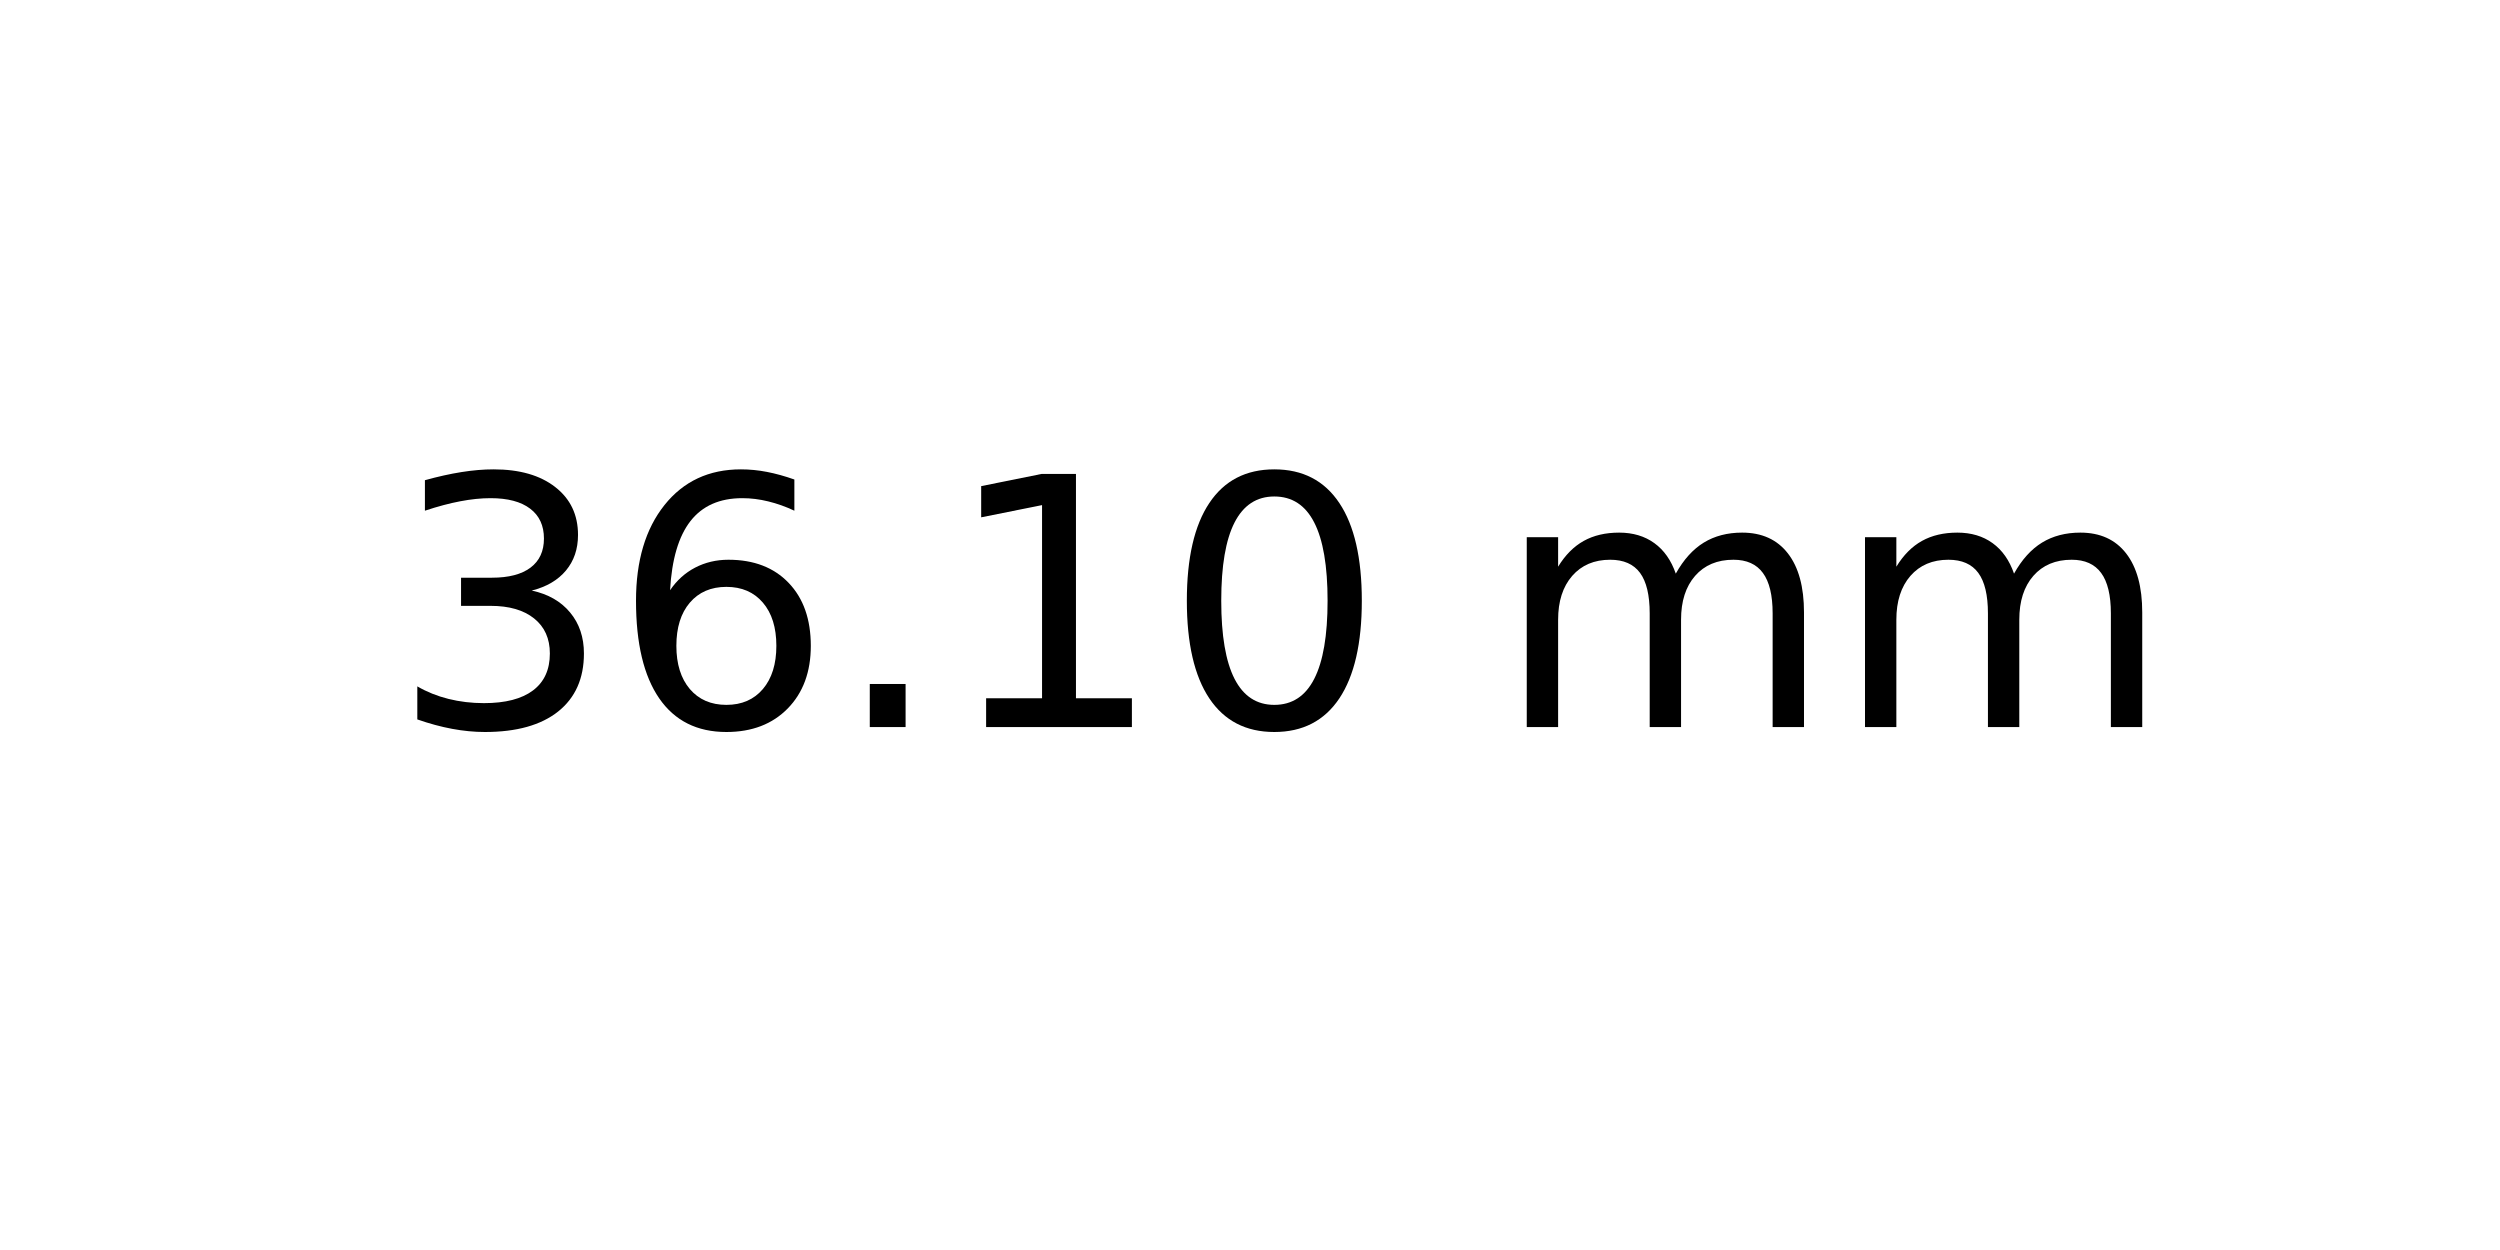
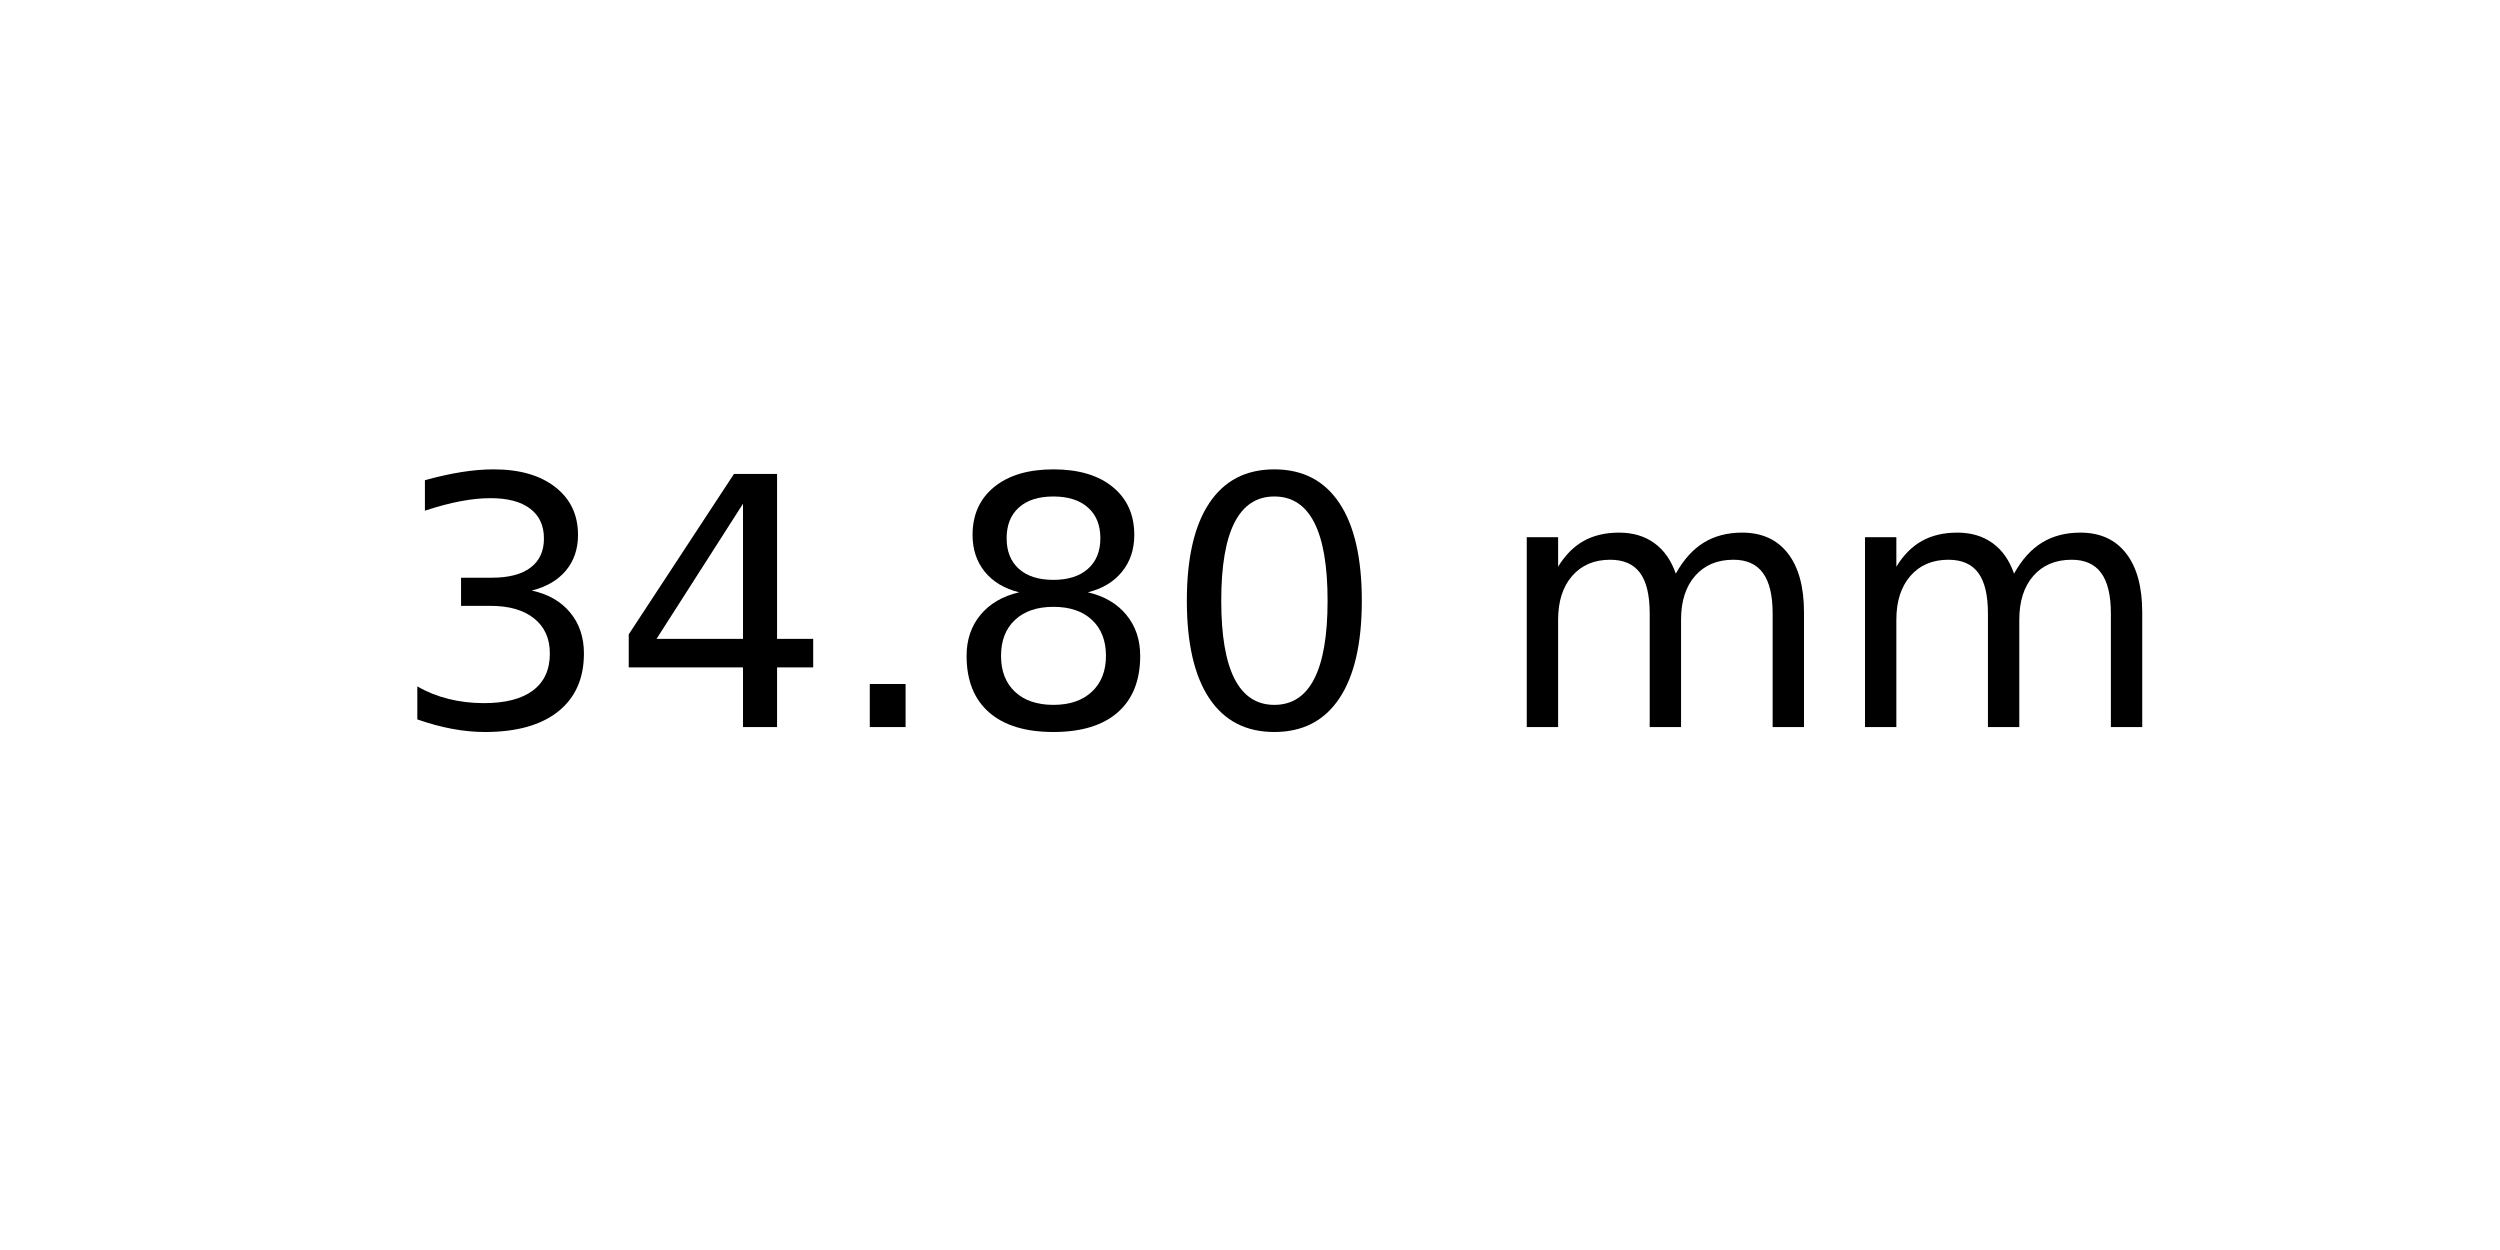
<svg xmlns="http://www.w3.org/2000/svg" xmlns:xlink="http://www.w3.org/1999/xlink" width="72pt" height="36pt" viewBox="0 0 72 36" version="1.1">
  <defs>
    <style type="text/css">*{stroke-linejoin: round; stroke-linecap: butt}</style>
  </defs>
  <g id="figure_1">
    <g id="axes_1">
      <g id="text_1">
        <g transform="translate(11.25625 20.93937) scale(0.1 -0.1)">
          <defs>
            <path id="DejaVuSans-33" d="M 2597 2516  Q 3050 2419 3304 2112  Q 3559 1806 3559 1356  Q 3559 666 3084 287  Q 2609 -91 1734 -91  Q 1441 -91 1130 -33  Q 819 25 488 141  L 488 750  Q 750 597 1062 519  Q 1375 441 1716 441  Q 2309 441 2620 675  Q 2931 909 2931 1356  Q 2931 1769 2642 2001  Q 2353 2234 1838 2234  L 1294 2234  L 1294 2753  L 1863 2753  Q 2328 2753 2575 2939  Q 2822 3125 2822 3475  Q 2822 3834 2567 4026  Q 2313 4219 1838 4219  Q 1578 4219 1281 4162  Q 984 4106 628 3988  L 628 4550  Q 988 4650 1302 4700  Q 1616 4750 1894 4750  Q 2613 4750 3031 4423  Q 3450 4097 3450 3541  Q 3450 3153 3228 2886  Q 3006 2619 2597 2516  z " transform="scale(0.015625)" />
-             <path id="DejaVuSans-36" d="M 2113 2584  Q 1688 2584 1439 2293  Q 1191 2003 1191 1497  Q 1191 994 1439 701  Q 1688 409 2113 409  Q 2538 409 2786 701  Q 3034 994 3034 1497  Q 3034 2003 2786 2293  Q 2538 2584 2113 2584  z M 3366 4563  L 3366 3988  Q 3128 4100 2886 4159  Q 2644 4219 2406 4219  Q 1781 4219 1451 3797  Q 1122 3375 1075 2522  Q 1259 2794 1537 2939  Q 1816 3084 2150 3084  Q 2853 3084 3261 2657  Q 3669 2231 3669 1497  Q 3669 778 3244 343  Q 2819 -91 2113 -91  Q 1303 -91 875 529  Q 447 1150 447 2328  Q 447 3434 972 4092  Q 1497 4750 2381 4750  Q 2619 4750 2861 4703  Q 3103 4656 3366 4563  z " transform="scale(0.015625)" />
+             <path id="DejaVuSans-34" d="M 2419 4116  L 825 1625  L 2419 1625  L 2419 4116  z M 2253 4666  L 3047 4666  L 3047 1625  L 3713 1625  L 3713 1100  L 3047 1100  L 3047 0  L 2419 0  L 2419 1100  L 313 1100  L 313 1709  L 2253 4666  z " transform="scale(0.015625)" />
            <path id="DejaVuSans-2e" d="M 684 794  L 1344 794  L 1344 0  L 684 0  L 684 794  z " transform="scale(0.015625)" />
-             <path id="DejaVuSans-31" d="M 794 531  L 1825 531  L 1825 4091  L 703 3866  L 703 4441  L 1819 4666  L 2450 4666  L 2450 531  L 3481 531  L 3481 0  L 794 0  L 794 531  z " transform="scale(0.015625)" />
+             <path id="DejaVuSans-38" d="M 2034 2216  Q 1584 2216 1326 1975  Q 1069 1734 1069 1313  Q 1069 891 1326 650  Q 1584 409 2034 409  Q 2484 409 2743 651  Q 3003 894 3003 1313  Q 3003 1734 2745 1975  Q 2488 2216 2034 2216  z M 1403 2484  Q 997 2584 770 2862  Q 544 3141 544 3541  Q 544 4100 942 4425  Q 1341 4750 2034 4750  Q 2731 4750 3128 4425  Q 3525 4100 3525 3541  Q 3525 3141 3298 2862  Q 3072 2584 2669 2484  Q 3125 2378 3379 2068  Q 3634 1759 3634 1313  Q 3634 634 3220 271  Q 2806 -91 2034 -91  Q 1263 -91 848 271  Q 434 634 434 1313  Q 434 1759 690 2068  Q 947 2378 1403 2484  z M 1172 3481  Q 1172 3119 1398 2916  Q 1625 2713 2034 2713  Q 2441 2713 2670 2916  Q 2900 3119 2900 3481  Q 2900 3844 2670 4047  Q 2441 4250 2034 4250  Q 1625 4250 1398 4047  Q 1172 3844 1172 3481  z " transform="scale(0.015625)" />
            <path id="DejaVuSans-30" d="M 2034 4250  Q 1547 4250 1301 3770  Q 1056 3291 1056 2328  Q 1056 1369 1301 889  Q 1547 409 2034 409  Q 2525 409 2770 889  Q 3016 1369 3016 2328  Q 3016 3291 2770 3770  Q 2525 4250 2034 4250  z M 2034 4750  Q 2819 4750 3233 4129  Q 3647 3509 3647 2328  Q 3647 1150 3233 529  Q 2819 -91 2034 -91  Q 1250 -91 836 529  Q 422 1150 422 2328  Q 422 3509 836 4129  Q 1250 4750 2034 4750  z " transform="scale(0.015625)" />
            <path id="DejaVuSans-20" transform="scale(0.015625)" />
            <path id="DejaVuSans-6d" d="M 3328 2828  Q 3544 3216 3844 3400  Q 4144 3584 4550 3584  Q 5097 3584 5394 3201  Q 5691 2819 5691 2113  L 5691 0  L 5113 0  L 5113 2094  Q 5113 2597 4934 2840  Q 4756 3084 4391 3084  Q 3944 3084 3684 2787  Q 3425 2491 3425 1978  L 3425 0  L 2847 0  L 2847 2094  Q 2847 2600 2669 2842  Q 2491 3084 2119 3084  Q 1678 3084 1418 2786  Q 1159 2488 1159 1978  L 1159 0  L 581 0  L 581 3500  L 1159 3500  L 1159 2956  Q 1356 3278 1631 3431  Q 1906 3584 2284 3584  Q 2666 3584 2933 3390  Q 3200 3197 3328 2828  z " transform="scale(0.015625)" />
          </defs>
          <use xlink:href="#DejaVuSans-33" />
-           <use xlink:href="#DejaVuSans-36" x="63.623" />
+           <use xlink:href="#DejaVuSans-34" x="63.623" />
          <use xlink:href="#DejaVuSans-2e" x="127.246" />
-           <use xlink:href="#DejaVuSans-31" x="159.033" />
+           <use xlink:href="#DejaVuSans-38" x="159.033" />
          <use xlink:href="#DejaVuSans-30" x="222.656" />
          <use xlink:href="#DejaVuSans-20" x="286.279" />
          <use xlink:href="#DejaVuSans-6d" x="318.066" />
          <use xlink:href="#DejaVuSans-6d" x="415.479" />
        </g>
      </g>
    </g>
  </g>
</svg>
